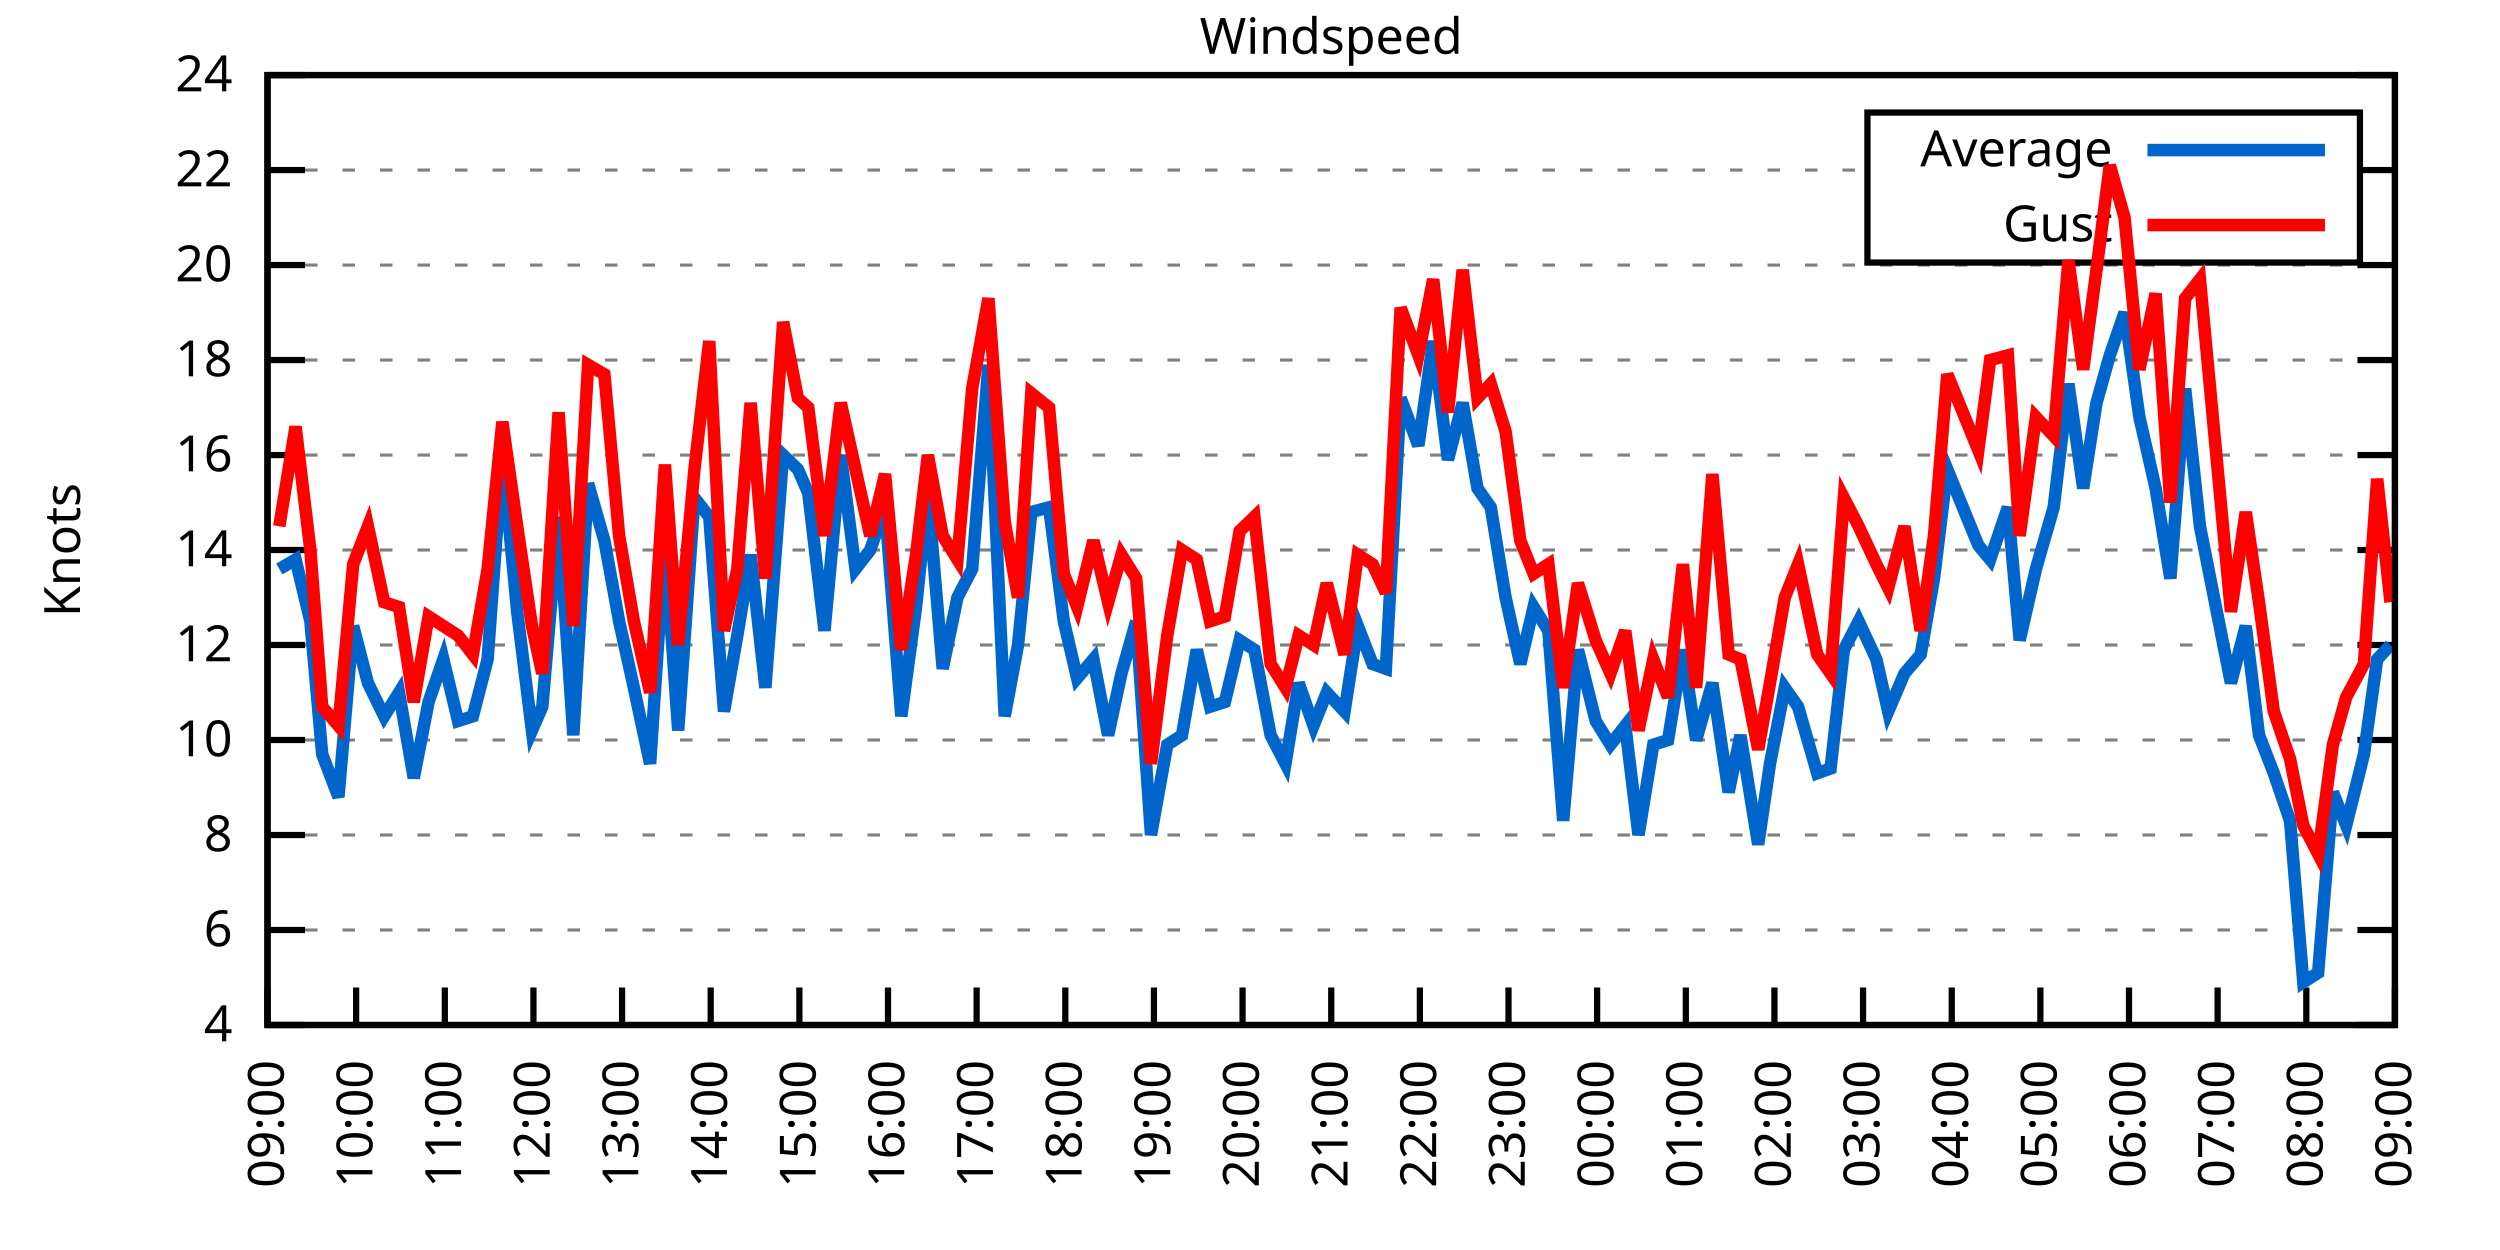
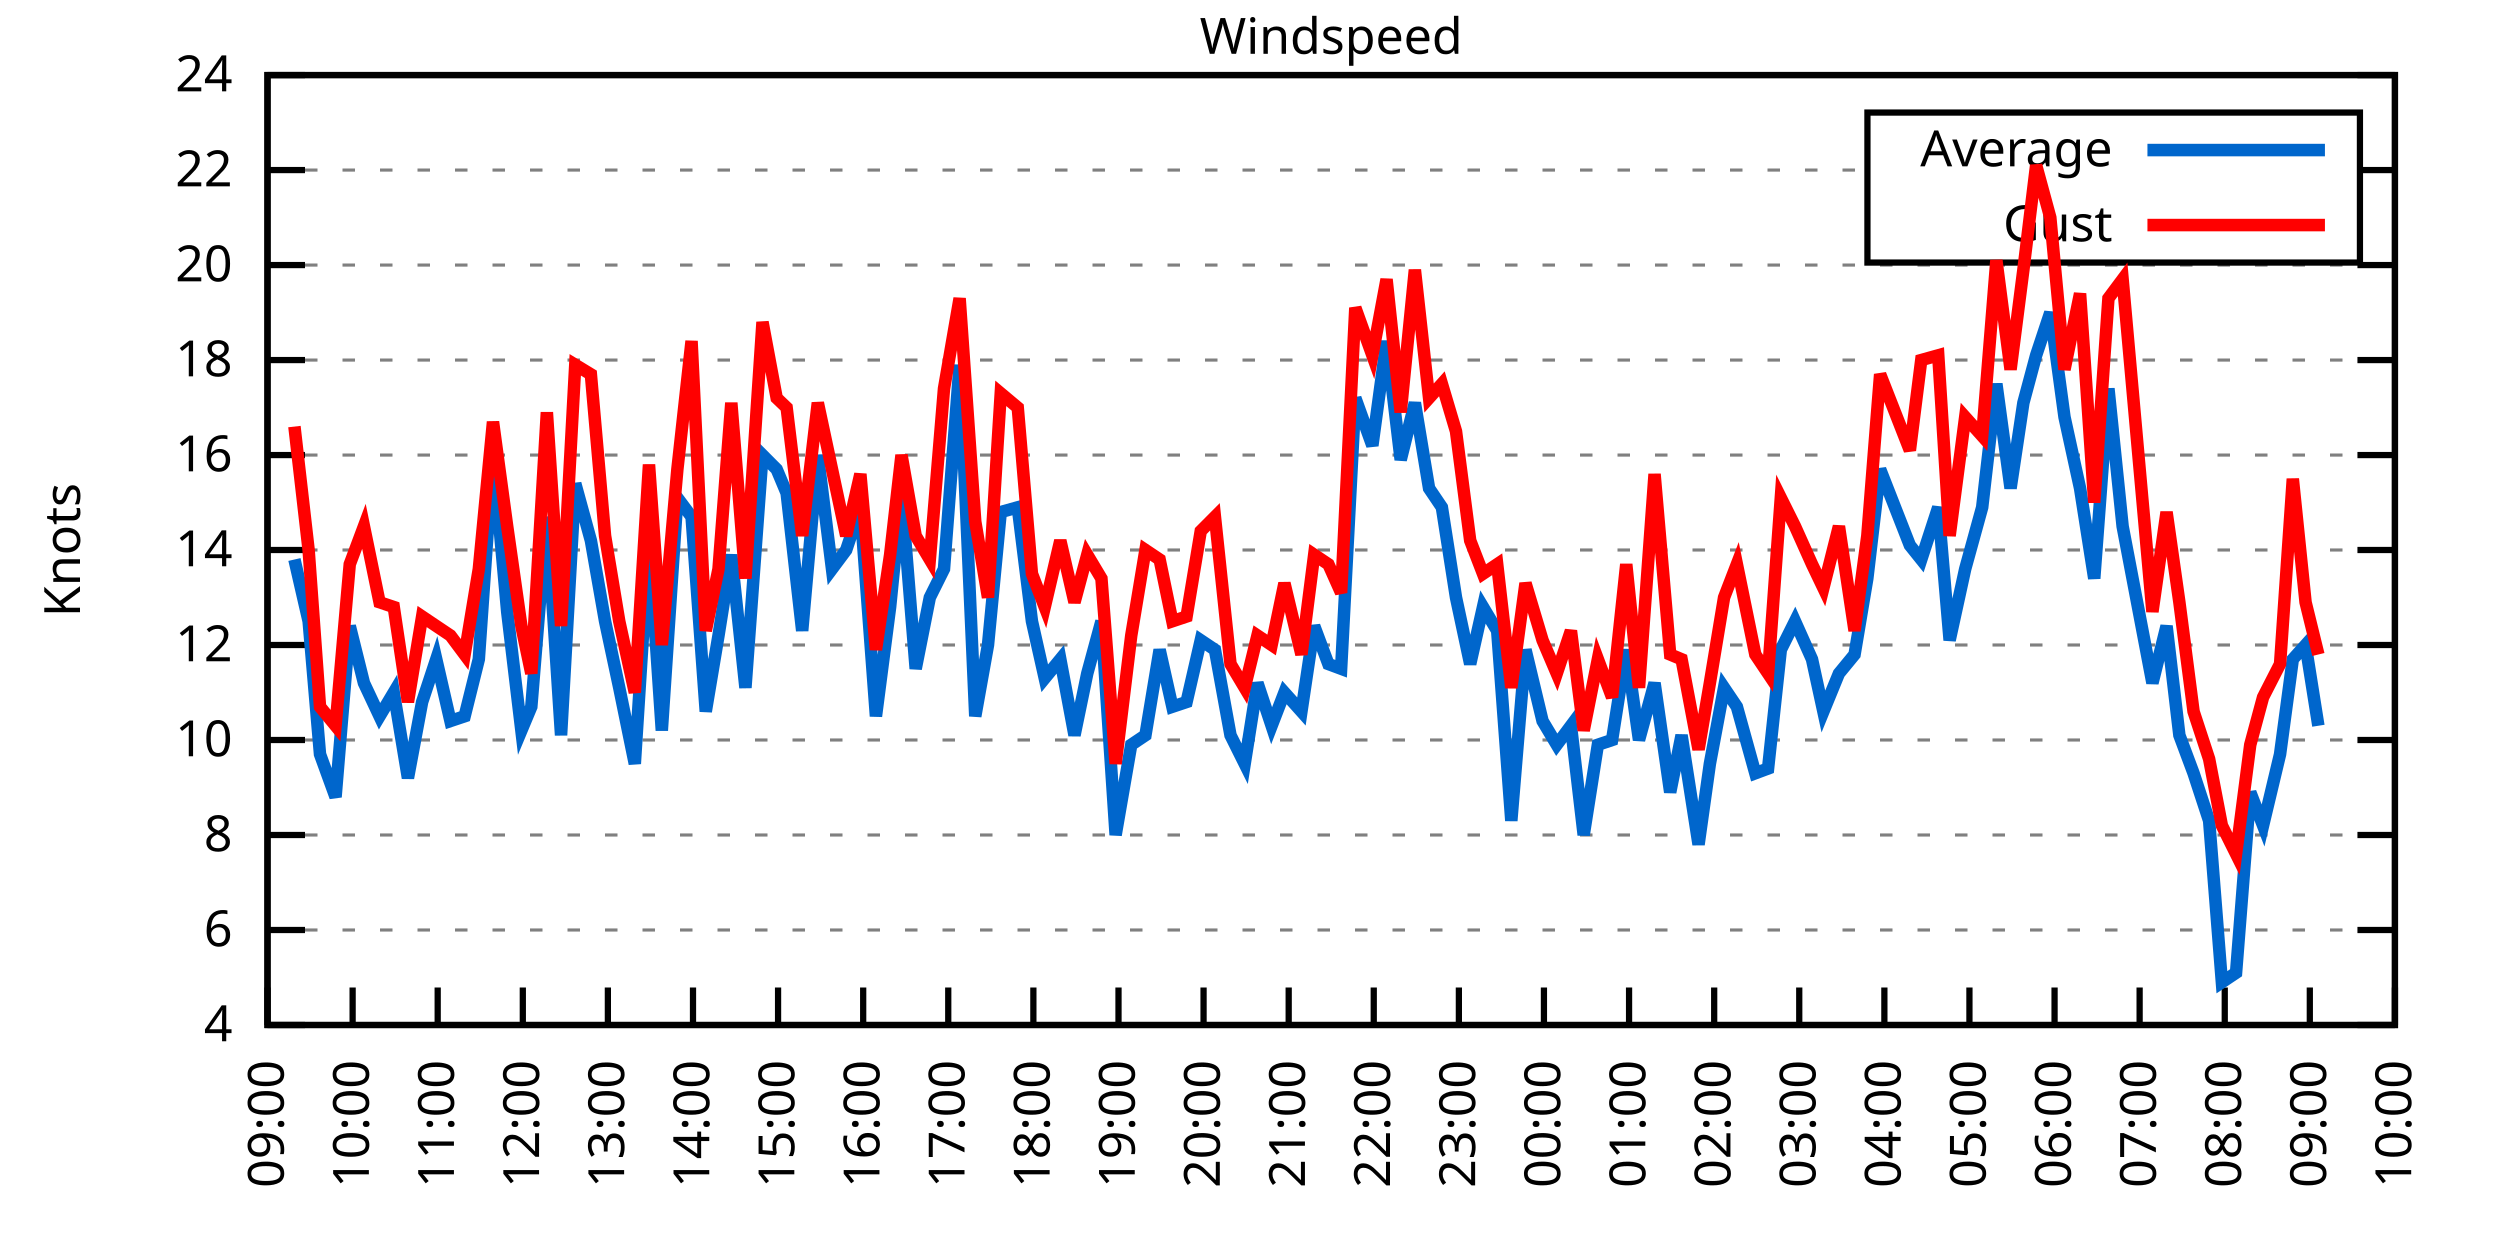
<svg xmlns="http://www.w3.org/2000/svg" xmlns:xlink="http://www.w3.org/1999/xlink" width="400" height="200" viewBox="0 0 400 200">
  <g id="gnuplot_canvas">
    <rect x="0" y="0" width="400" height="200" fill="none" />
    <defs>
      <circle id="gpDot" r="0.5" stroke-width="0.5" stroke="currentColor" />
      <path id="gpPt0" stroke-width="0.333" stroke="currentColor" d="M-1,0 h2 M0,-1 v2" />
      <path id="gpPt1" stroke-width="0.333" stroke="currentColor" d="M-1,-1 L1,1 M1,-1 L-1,1" />
      <path id="gpPt2" stroke-width="0.333" stroke="currentColor" d="M-1,0 L1,0 M0,-1 L0,1 M-1,-1 L1,1 M-1,1 L1,-1" />
      <rect id="gpPt3" stroke-width="0.333" stroke="currentColor" x="-1" y="-1" width="2" height="2" />
      <rect id="gpPt4" stroke-width="0.333" stroke="currentColor" fill="currentColor" x="-1" y="-1" width="2" height="2" />
      <circle id="gpPt5" stroke-width="0.333" stroke="currentColor" cx="0" cy="0" r="1" />
      <use xlink:href="#gpPt5" id="gpPt6" fill="currentColor" stroke="none" />
      <path id="gpPt7" stroke-width="0.333" stroke="currentColor" d="M0,-1.33 L-1.33,0.67 L1.33,0.67 z" />
      <use xlink:href="#gpPt7" id="gpPt8" fill="currentColor" stroke="none" />
      <use xlink:href="#gpPt7" id="gpPt9" stroke="currentColor" transform="rotate(180)" />
      <use xlink:href="#gpPt9" id="gpPt10" fill="currentColor" stroke="none" />
      <use xlink:href="#gpPt3" id="gpPt11" stroke="currentColor" transform="rotate(45)" />
      <use xlink:href="#gpPt11" id="gpPt12" fill="currentColor" stroke="none" />
      <path id="gpPt13" stroke-width="0.333" stroke="currentColor" d="M0,1.330 L1.265,0.411 L0.782,-1.067 L-0.782,-1.076 L-1.265,0.411 z" />
      <use xlink:href="#gpPt13" id="gpPt14" fill="currentColor" stroke="none" />
      <filter id="textbox" filterUnits="objectBoundingBox" x="0" y="0" height="1" width="1">
        <feFlood flood-color="white" flood-opacity="1" result="bgnd" />
        <feComposite in="SourceGraphic" in2="bgnd" operator="atop" />
      </filter>
      <filter id="greybox" filterUnits="objectBoundingBox" x="0" y="0" height="1" width="1">
        <feFlood flood-color="lightgrey" flood-opacity="1" result="grey" />
        <feComposite in="SourceGraphic" in2="grey" operator="atop" />
      </filter>
    </defs>
    <g fill="none" color="white" stroke="currentColor" stroke-width="1.00" stroke-linecap="butt" stroke-linejoin="miter">
</g>
    <g fill="none" color="black" stroke="currentColor" stroke-width="1.00" stroke-linecap="butt" stroke-linejoin="miter">
      <g stroke="none" shape-rendering="crispEdges">
        <polygon fill="rgb(255, 255, 255)" points="42.80,164.00 383.18,164.00 383.18,12.02 42.80,12.02 " />
      </g>
    </g>
    <g fill="none" color="black" stroke="currentColor" stroke-width="1.00" stroke-linecap="butt" stroke-linejoin="miter">
</g>
    <g fill="none" color="black" stroke="black" stroke-width="0.50" stroke-linecap="butt" stroke-linejoin="miter">
</g>
    <g fill="none" color="gray" stroke="currentColor" stroke-width="0.50" stroke-linecap="butt" stroke-linejoin="miter">
      <path stroke="gray" stroke-dasharray="2,4" class="gridline" d="M42.80,164.00 L383.19,164.00  " />
    </g>
    <g fill="none" color="gray" stroke="gray" stroke-width="1.00" stroke-linecap="butt" stroke-linejoin="miter">
</g>
    <g fill="none" color="black" stroke="currentColor" stroke-width="1.00" stroke-linecap="butt" stroke-linejoin="miter">
      <path stroke="black" d="M42.80,164.00 L48.80,164.00 M383.19,164.00 L377.19,164.00  " />
      <g transform="translate(37.20,166.60)" stroke="none" fill="black" font-family="Sans" font-size="8.00" text-anchor="end">
        <text>
          <tspan font-family="Sans"> 4</tspan>
        </text>
      </g>
    </g>
    <g fill="none" color="black" stroke="currentColor" stroke-width="1.00" stroke-linecap="butt" stroke-linejoin="miter">
</g>
    <g fill="none" color="black" stroke="black" stroke-width="0.50" stroke-linecap="butt" stroke-linejoin="miter">
</g>
    <g fill="none" color="gray" stroke="currentColor" stroke-width="0.50" stroke-linecap="butt" stroke-linejoin="miter">
      <path stroke="gray" stroke-dasharray="2,4" class="gridline" d="M42.80,148.80 L383.19,148.80  " />
    </g>
    <g fill="none" color="gray" stroke="gray" stroke-width="1.00" stroke-linecap="butt" stroke-linejoin="miter">
</g>
    <g fill="none" color="black" stroke="currentColor" stroke-width="1.00" stroke-linecap="butt" stroke-linejoin="miter">
      <path stroke="black" d="M42.80,148.80 L48.80,148.80 M383.19,148.80 L377.19,148.80  " />
      <g transform="translate(37.20,151.40)" stroke="none" fill="black" font-family="Sans" font-size="8.00" text-anchor="end">
        <text>
          <tspan font-family="Sans"> 6</tspan>
        </text>
      </g>
    </g>
    <g fill="none" color="black" stroke="currentColor" stroke-width="1.00" stroke-linecap="butt" stroke-linejoin="miter">
</g>
    <g fill="none" color="black" stroke="black" stroke-width="0.50" stroke-linecap="butt" stroke-linejoin="miter">
</g>
    <g fill="none" color="gray" stroke="currentColor" stroke-width="0.50" stroke-linecap="butt" stroke-linejoin="miter">
      <path stroke="gray" stroke-dasharray="2,4" class="gridline" d="M42.80,133.60 L383.19,133.60  " />
    </g>
    <g fill="none" color="gray" stroke="gray" stroke-width="1.00" stroke-linecap="butt" stroke-linejoin="miter">
</g>
    <g fill="none" color="black" stroke="currentColor" stroke-width="1.00" stroke-linecap="butt" stroke-linejoin="miter">
      <path stroke="black" d="M42.80,133.60 L48.80,133.60 M383.19,133.60 L377.19,133.60  " />
      <g transform="translate(37.20,136.20)" stroke="none" fill="black" font-family="Sans" font-size="8.00" text-anchor="end">
        <text>
          <tspan font-family="Sans"> 8</tspan>
        </text>
      </g>
    </g>
    <g fill="none" color="black" stroke="currentColor" stroke-width="1.00" stroke-linecap="butt" stroke-linejoin="miter">
</g>
    <g fill="none" color="black" stroke="black" stroke-width="0.50" stroke-linecap="butt" stroke-linejoin="miter">
</g>
    <g fill="none" color="gray" stroke="currentColor" stroke-width="0.50" stroke-linecap="butt" stroke-linejoin="miter">
      <path stroke="gray" stroke-dasharray="2,4" class="gridline" d="M42.80,118.40 L383.19,118.40  " />
    </g>
    <g fill="none" color="gray" stroke="gray" stroke-width="1.00" stroke-linecap="butt" stroke-linejoin="miter">
</g>
    <g fill="none" color="black" stroke="currentColor" stroke-width="1.00" stroke-linecap="butt" stroke-linejoin="miter">
      <path stroke="black" d="M42.80,118.40 L48.80,118.40 M383.19,118.40 L377.19,118.40  " />
      <g transform="translate(37.20,121.00)" stroke="none" fill="black" font-family="Sans" font-size="8.00" text-anchor="end">
        <text>
          <tspan font-family="Sans"> 10</tspan>
        </text>
      </g>
    </g>
    <g fill="none" color="black" stroke="currentColor" stroke-width="1.00" stroke-linecap="butt" stroke-linejoin="miter">
</g>
    <g fill="none" color="black" stroke="black" stroke-width="0.50" stroke-linecap="butt" stroke-linejoin="miter">
</g>
    <g fill="none" color="gray" stroke="currentColor" stroke-width="0.50" stroke-linecap="butt" stroke-linejoin="miter">
      <path stroke="gray" stroke-dasharray="2,4" class="gridline" d="M42.80,103.20 L383.19,103.20  " />
    </g>
    <g fill="none" color="gray" stroke="gray" stroke-width="1.00" stroke-linecap="butt" stroke-linejoin="miter">
</g>
    <g fill="none" color="black" stroke="currentColor" stroke-width="1.00" stroke-linecap="butt" stroke-linejoin="miter">
      <path stroke="black" d="M42.80,103.20 L48.80,103.20 M383.19,103.20 L377.19,103.20  " />
      <g transform="translate(37.20,105.80)" stroke="none" fill="black" font-family="Sans" font-size="8.00" text-anchor="end">
        <text>
          <tspan font-family="Sans"> 12</tspan>
        </text>
      </g>
    </g>
    <g fill="none" color="black" stroke="currentColor" stroke-width="1.00" stroke-linecap="butt" stroke-linejoin="miter">
</g>
    <g fill="none" color="black" stroke="black" stroke-width="0.50" stroke-linecap="butt" stroke-linejoin="miter">
</g>
    <g fill="none" color="gray" stroke="currentColor" stroke-width="0.50" stroke-linecap="butt" stroke-linejoin="miter">
      <path stroke="gray" stroke-dasharray="2,4" class="gridline" d="M42.80,88.00 L383.19,88.00  " />
    </g>
    <g fill="none" color="gray" stroke="gray" stroke-width="1.00" stroke-linecap="butt" stroke-linejoin="miter">
</g>
    <g fill="none" color="black" stroke="currentColor" stroke-width="1.00" stroke-linecap="butt" stroke-linejoin="miter">
      <path stroke="black" d="M42.80,88.00 L48.80,88.00 M383.19,88.00 L377.19,88.00  " />
      <g transform="translate(37.20,90.60)" stroke="none" fill="black" font-family="Sans" font-size="8.00" text-anchor="end">
        <text>
          <tspan font-family="Sans"> 14</tspan>
        </text>
      </g>
    </g>
    <g fill="none" color="black" stroke="currentColor" stroke-width="1.00" stroke-linecap="butt" stroke-linejoin="miter">
</g>
    <g fill="none" color="black" stroke="black" stroke-width="0.50" stroke-linecap="butt" stroke-linejoin="miter">
</g>
    <g fill="none" color="gray" stroke="currentColor" stroke-width="0.50" stroke-linecap="butt" stroke-linejoin="miter">
      <path stroke="gray" stroke-dasharray="2,4" class="gridline" d="M42.80,72.81 L383.19,72.81  " />
    </g>
    <g fill="none" color="gray" stroke="gray" stroke-width="1.00" stroke-linecap="butt" stroke-linejoin="miter">
</g>
    <g fill="none" color="black" stroke="currentColor" stroke-width="1.00" stroke-linecap="butt" stroke-linejoin="miter">
      <path stroke="black" d="M42.80,72.81 L48.80,72.81 M383.19,72.81 L377.19,72.81  " />
      <g transform="translate(37.20,75.41)" stroke="none" fill="black" font-family="Sans" font-size="8.00" text-anchor="end">
        <text>
          <tspan font-family="Sans"> 16</tspan>
        </text>
      </g>
    </g>
    <g fill="none" color="black" stroke="currentColor" stroke-width="1.00" stroke-linecap="butt" stroke-linejoin="miter">
</g>
    <g fill="none" color="black" stroke="black" stroke-width="0.50" stroke-linecap="butt" stroke-linejoin="miter">
</g>
    <g fill="none" color="gray" stroke="currentColor" stroke-width="0.50" stroke-linecap="butt" stroke-linejoin="miter">
      <path stroke="gray" stroke-dasharray="2,4" class="gridline" d="M42.80,57.61 L383.19,57.61  " />
    </g>
    <g fill="none" color="gray" stroke="gray" stroke-width="1.00" stroke-linecap="butt" stroke-linejoin="miter">
</g>
    <g fill="none" color="black" stroke="currentColor" stroke-width="1.00" stroke-linecap="butt" stroke-linejoin="miter">
      <path stroke="black" d="M42.80,57.61 L48.80,57.61 M383.19,57.61 L377.19,57.61  " />
      <g transform="translate(37.20,60.21)" stroke="none" fill="black" font-family="Sans" font-size="8.00" text-anchor="end">
        <text>
          <tspan font-family="Sans"> 18</tspan>
        </text>
      </g>
    </g>
    <g fill="none" color="black" stroke="currentColor" stroke-width="1.00" stroke-linecap="butt" stroke-linejoin="miter">
</g>
    <g fill="none" color="black" stroke="black" stroke-width="0.50" stroke-linecap="butt" stroke-linejoin="miter">
</g>
    <g fill="none" color="gray" stroke="currentColor" stroke-width="0.50" stroke-linecap="butt" stroke-linejoin="miter">
      <path stroke="gray" stroke-dasharray="2,4" class="gridline" d="M42.80,42.41 L383.19,42.41  " />
    </g>
    <g fill="none" color="gray" stroke="gray" stroke-width="1.00" stroke-linecap="butt" stroke-linejoin="miter">
</g>
    <g fill="none" color="black" stroke="currentColor" stroke-width="1.00" stroke-linecap="butt" stroke-linejoin="miter">
      <path stroke="black" d="M42.80,42.41 L48.80,42.41 M383.19,42.41 L377.19,42.41  " />
      <g transform="translate(37.20,45.01)" stroke="none" fill="black" font-family="Sans" font-size="8.00" text-anchor="end">
        <text>
          <tspan font-family="Sans"> 20</tspan>
        </text>
      </g>
    </g>
    <g fill="none" color="black" stroke="currentColor" stroke-width="1.00" stroke-linecap="butt" stroke-linejoin="miter">
</g>
    <g fill="none" color="black" stroke="black" stroke-width="0.50" stroke-linecap="butt" stroke-linejoin="miter">
</g>
    <g fill="none" color="gray" stroke="currentColor" stroke-width="0.50" stroke-linecap="butt" stroke-linejoin="miter">
      <path stroke="gray" stroke-dasharray="2,4" class="gridline" d="M42.80,27.21 L298.79,27.21 M377.59,27.21 L383.19,27.21  " />
    </g>
    <g fill="none" color="gray" stroke="gray" stroke-width="1.00" stroke-linecap="butt" stroke-linejoin="miter">
</g>
    <g fill="none" color="black" stroke="currentColor" stroke-width="1.00" stroke-linecap="butt" stroke-linejoin="miter">
      <path stroke="black" d="M42.80,27.21 L48.80,27.21 M383.19,27.21 L377.19,27.21  " />
      <g transform="translate(37.20,29.81)" stroke="none" fill="black" font-family="Sans" font-size="8.00" text-anchor="end">
        <text>
          <tspan font-family="Sans"> 22</tspan>
        </text>
      </g>
    </g>
    <g fill="none" color="black" stroke="currentColor" stroke-width="1.00" stroke-linecap="butt" stroke-linejoin="miter">
</g>
    <g fill="none" color="black" stroke="black" stroke-width="0.50" stroke-linecap="butt" stroke-linejoin="miter">
</g>
    <g fill="none" color="gray" stroke="currentColor" stroke-width="0.50" stroke-linecap="butt" stroke-linejoin="miter">
      <path stroke="gray" stroke-dasharray="2,4" class="gridline" d="M42.80,12.01 L383.19,12.01  " />
    </g>
    <g fill="none" color="gray" stroke="gray" stroke-width="1.00" stroke-linecap="butt" stroke-linejoin="miter">
</g>
    <g fill="none" color="black" stroke="currentColor" stroke-width="1.00" stroke-linecap="butt" stroke-linejoin="miter">
      <path stroke="black" d="M42.80,12.01 L48.80,12.01 M383.19,12.01 L377.19,12.01  " />
      <g transform="translate(37.20,14.61)" stroke="none" fill="black" font-family="Sans" font-size="8.00" text-anchor="end">
        <text>
          <tspan font-family="Sans"> 24</tspan>
        </text>
      </g>
    </g>
    <g fill="none" color="black" stroke="currentColor" stroke-width="1.00" stroke-linecap="butt" stroke-linejoin="miter">
      <path stroke="black" d="M42.80,164.00 L42.80,158.00  " />
      <g transform="translate(45.40,169.60) rotate(270.00)" stroke="none" fill="black" font-family="Sans" font-size="8.00" text-anchor="end">
        <text>
          <tspan font-family="Sans">09:00</tspan>
        </text>
      </g>
    </g>
    <g fill="none" color="black" stroke="currentColor" stroke-width="1.00" stroke-linecap="butt" stroke-linejoin="miter">
-       <path stroke="black" d="M56.98,164.00 L56.98,158.00  " />
-       <g transform="translate(59.58,169.60) rotate(270.00)" stroke="none" fill="black" font-family="Sans" font-size="8.00" text-anchor="end">
+       <path stroke="black" d="M56.42,164.00 L56.42,158.00  " />
+       <g transform="translate(59.02,169.60) rotate(270.00)" stroke="none" fill="black" font-family="Sans" font-size="8.00" text-anchor="end">
        <text>
          <tspan font-family="Sans">10:00</tspan>
        </text>
      </g>
    </g>
    <g fill="none" color="black" stroke="currentColor" stroke-width="1.00" stroke-linecap="butt" stroke-linejoin="miter">
-       <path stroke="black" d="M71.17,164.00 L71.17,158.00  " />
-       <g transform="translate(73.77,169.60) rotate(270.00)" stroke="none" fill="black" font-family="Sans" font-size="8.00" text-anchor="end">
+       <path stroke="black" d="M70.03,164.00 L70.03,158.00  " />
+       <g transform="translate(72.63,169.60) rotate(270.00)" stroke="none" fill="black" font-family="Sans" font-size="8.00" text-anchor="end">
        <text>
          <tspan font-family="Sans">11:00</tspan>
        </text>
      </g>
    </g>
    <g fill="none" color="black" stroke="currentColor" stroke-width="1.00" stroke-linecap="butt" stroke-linejoin="miter">
-       <path stroke="black" d="M85.35,164.00 L85.35,158.00  " />
-       <g transform="translate(87.95,169.60) rotate(270.00)" stroke="none" fill="black" font-family="Sans" font-size="8.00" text-anchor="end">
+       <path stroke="black" d="M83.65,164.00 L83.65,158.00  " />
+       <g transform="translate(86.25,169.60) rotate(270.00)" stroke="none" fill="black" font-family="Sans" font-size="8.00" text-anchor="end">
        <text>
          <tspan font-family="Sans">12:00</tspan>
        </text>
      </g>
    </g>
    <g fill="none" color="black" stroke="currentColor" stroke-width="1.00" stroke-linecap="butt" stroke-linejoin="miter">
-       <path stroke="black" d="M99.53,164.00 L99.53,158.00  " />
-       <g transform="translate(102.13,169.60) rotate(270.00)" stroke="none" fill="black" font-family="Sans" font-size="8.00" text-anchor="end">
+       <path stroke="black" d="M97.26,164.00 L97.26,158.00  " />
+       <g transform="translate(99.86,169.60) rotate(270.00)" stroke="none" fill="black" font-family="Sans" font-size="8.00" text-anchor="end">
        <text>
          <tspan font-family="Sans">13:00</tspan>
        </text>
      </g>
    </g>
    <g fill="none" color="black" stroke="currentColor" stroke-width="1.00" stroke-linecap="butt" stroke-linejoin="miter">
-       <path stroke="black" d="M113.71,164.00 L113.71,158.00  " />
-       <g transform="translate(116.31,169.60) rotate(270.00)" stroke="none" fill="black" font-family="Sans" font-size="8.00" text-anchor="end">
+       <path stroke="black" d="M110.88,164.00 L110.88,158.00  " />
+       <g transform="translate(113.48,169.60) rotate(270.00)" stroke="none" fill="black" font-family="Sans" font-size="8.00" text-anchor="end">
        <text>
          <tspan font-family="Sans">14:00</tspan>
        </text>
      </g>
    </g>
    <g fill="none" color="black" stroke="currentColor" stroke-width="1.00" stroke-linecap="butt" stroke-linejoin="miter">
-       <path stroke="black" d="M127.90,164.00 L127.90,158.00  " />
-       <g transform="translate(130.50,169.60) rotate(270.00)" stroke="none" fill="black" font-family="Sans" font-size="8.00" text-anchor="end">
+       <path stroke="black" d="M124.49,164.00 L124.49,158.00  " />
+       <g transform="translate(127.09,169.60) rotate(270.00)" stroke="none" fill="black" font-family="Sans" font-size="8.00" text-anchor="end">
        <text>
          <tspan font-family="Sans">15:00</tspan>
        </text>
      </g>
    </g>
    <g fill="none" color="black" stroke="currentColor" stroke-width="1.00" stroke-linecap="butt" stroke-linejoin="miter">
-       <path stroke="black" d="M142.08,164.00 L142.08,158.00  " />
-       <g transform="translate(144.68,169.60) rotate(270.00)" stroke="none" fill="black" font-family="Sans" font-size="8.00" text-anchor="end">
+       <path stroke="black" d="M138.11,164.00 L138.11,158.00  " />
+       <g transform="translate(140.71,169.60) rotate(270.00)" stroke="none" fill="black" font-family="Sans" font-size="8.00" text-anchor="end">
        <text>
          <tspan font-family="Sans">16:00</tspan>
        </text>
      </g>
    </g>
    <g fill="none" color="black" stroke="currentColor" stroke-width="1.00" stroke-linecap="butt" stroke-linejoin="miter">
-       <path stroke="black" d="M156.26,164.00 L156.26,158.00  " />
-       <g transform="translate(158.86,169.60) rotate(270.00)" stroke="none" fill="black" font-family="Sans" font-size="8.00" text-anchor="end">
+       <path stroke="black" d="M151.72,164.00 L151.72,158.00  " />
+       <g transform="translate(154.32,169.60) rotate(270.00)" stroke="none" fill="black" font-family="Sans" font-size="8.00" text-anchor="end">
        <text>
          <tspan font-family="Sans">17:00</tspan>
        </text>
      </g>
    </g>
    <g fill="none" color="black" stroke="currentColor" stroke-width="1.00" stroke-linecap="butt" stroke-linejoin="miter">
-       <path stroke="black" d="M170.45,164.00 L170.45,158.00  " />
-       <g transform="translate(173.05,169.60) rotate(270.00)" stroke="none" fill="black" font-family="Sans" font-size="8.00" text-anchor="end">
+       <path stroke="black" d="M165.34,164.00 L165.34,158.00  " />
+       <g transform="translate(167.94,169.60) rotate(270.00)" stroke="none" fill="black" font-family="Sans" font-size="8.00" text-anchor="end">
        <text>
          <tspan font-family="Sans">18:00</tspan>
        </text>
      </g>
    </g>
    <g fill="none" color="black" stroke="currentColor" stroke-width="1.00" stroke-linecap="butt" stroke-linejoin="miter">
-       <path stroke="black" d="M184.63,164.00 L184.63,158.00  " />
-       <g transform="translate(187.23,169.60) rotate(270.00)" stroke="none" fill="black" font-family="Sans" font-size="8.00" text-anchor="end">
+       <path stroke="black" d="M178.96,164.00 L178.96,158.00  " />
+       <g transform="translate(181.56,169.60) rotate(270.00)" stroke="none" fill="black" font-family="Sans" font-size="8.00" text-anchor="end">
        <text>
          <tspan font-family="Sans">19:00</tspan>
        </text>
      </g>
    </g>
    <g fill="none" color="black" stroke="currentColor" stroke-width="1.00" stroke-linecap="butt" stroke-linejoin="miter">
-       <path stroke="black" d="M198.81,164.00 L198.81,158.00  " />
-       <g transform="translate(201.41,169.60) rotate(270.00)" stroke="none" fill="black" font-family="Sans" font-size="8.00" text-anchor="end">
+       <path stroke="black" d="M192.57,164.00 L192.57,158.00  " />
+       <g transform="translate(195.17,169.60) rotate(270.00)" stroke="none" fill="black" font-family="Sans" font-size="8.00" text-anchor="end">
        <text>
          <tspan font-family="Sans">20:00</tspan>
        </text>
      </g>
    </g>
    <g fill="none" color="black" stroke="currentColor" stroke-width="1.00" stroke-linecap="butt" stroke-linejoin="miter">
-       <path stroke="black" d="M213.00,164.00 L213.00,158.00  " />
-       <g transform="translate(215.60,169.60) rotate(270.00)" stroke="none" fill="black" font-family="Sans" font-size="8.00" text-anchor="end">
+       <path stroke="black" d="M206.19,164.00 L206.19,158.00  " />
+       <g transform="translate(208.79,169.60) rotate(270.00)" stroke="none" fill="black" font-family="Sans" font-size="8.00" text-anchor="end">
        <text>
          <tspan font-family="Sans">21:00</tspan>
        </text>
      </g>
    </g>
    <g fill="none" color="black" stroke="currentColor" stroke-width="1.00" stroke-linecap="butt" stroke-linejoin="miter">
-       <path stroke="black" d="M227.18,164.00 L227.18,158.00  " />
-       <g transform="translate(229.78,169.60) rotate(270.00)" stroke="none" fill="black" font-family="Sans" font-size="8.00" text-anchor="end">
+       <path stroke="black" d="M219.80,164.00 L219.80,158.00  " />
+       <g transform="translate(222.40,169.60) rotate(270.00)" stroke="none" fill="black" font-family="Sans" font-size="8.00" text-anchor="end">
        <text>
          <tspan font-family="Sans">22:00</tspan>
        </text>
      </g>
    </g>
    <g fill="none" color="black" stroke="currentColor" stroke-width="1.00" stroke-linecap="butt" stroke-linejoin="miter">
-       <path stroke="black" d="M241.36,164.00 L241.36,158.00  " />
-       <g transform="translate(243.96,169.60) rotate(270.00)" stroke="none" fill="black" font-family="Sans" font-size="8.00" text-anchor="end">
+       <path stroke="black" d="M233.42,164.00 L233.42,158.00  " />
+       <g transform="translate(236.02,169.60) rotate(270.00)" stroke="none" fill="black" font-family="Sans" font-size="8.00" text-anchor="end">
        <text>
          <tspan font-family="Sans">23:00</tspan>
        </text>
      </g>
    </g>
    <g fill="none" color="black" stroke="currentColor" stroke-width="1.00" stroke-linecap="butt" stroke-linejoin="miter">
-       <path stroke="black" d="M255.54,164.00 L255.54,158.00  " />
-       <g transform="translate(258.14,169.60) rotate(270.00)" stroke="none" fill="black" font-family="Sans" font-size="8.00" text-anchor="end">
+       <path stroke="black" d="M247.03,164.00 L247.03,158.00  " />
+       <g transform="translate(249.63,169.60) rotate(270.00)" stroke="none" fill="black" font-family="Sans" font-size="8.00" text-anchor="end">
        <text>
          <tspan font-family="Sans">00:00</tspan>
        </text>
      </g>
    </g>
    <g fill="none" color="black" stroke="currentColor" stroke-width="1.00" stroke-linecap="butt" stroke-linejoin="miter">
-       <path stroke="black" d="M269.73,164.00 L269.73,158.00  " />
-       <g transform="translate(272.33,169.60) rotate(270.00)" stroke="none" fill="black" font-family="Sans" font-size="8.00" text-anchor="end">
+       <path stroke="black" d="M260.65,164.00 L260.65,158.00  " />
+       <g transform="translate(263.25,169.60) rotate(270.00)" stroke="none" fill="black" font-family="Sans" font-size="8.00" text-anchor="end">
        <text>
          <tspan font-family="Sans">01:00</tspan>
        </text>
      </g>
    </g>
    <g fill="none" color="black" stroke="currentColor" stroke-width="1.00" stroke-linecap="butt" stroke-linejoin="miter">
-       <path stroke="black" d="M283.91,164.00 L283.91,158.00  " />
-       <g transform="translate(286.51,169.60) rotate(270.00)" stroke="none" fill="black" font-family="Sans" font-size="8.00" text-anchor="end">
+       <path stroke="black" d="M274.27,164.00 L274.27,158.00  " />
+       <g transform="translate(276.87,169.60) rotate(270.00)" stroke="none" fill="black" font-family="Sans" font-size="8.00" text-anchor="end">
        <text>
          <tspan font-family="Sans">02:00</tspan>
        </text>
      </g>
    </g>
    <g fill="none" color="black" stroke="currentColor" stroke-width="1.00" stroke-linecap="butt" stroke-linejoin="miter">
-       <path stroke="black" d="M298.09,164.00 L298.09,158.00  " />
-       <g transform="translate(300.69,169.60) rotate(270.00)" stroke="none" fill="black" font-family="Sans" font-size="8.00" text-anchor="end">
+       <path stroke="black" d="M287.88,164.00 L287.88,158.00  " />
+       <g transform="translate(290.48,169.60) rotate(270.00)" stroke="none" fill="black" font-family="Sans" font-size="8.00" text-anchor="end">
        <text>
          <tspan font-family="Sans">03:00</tspan>
        </text>
      </g>
    </g>
    <g fill="none" color="black" stroke="currentColor" stroke-width="1.00" stroke-linecap="butt" stroke-linejoin="miter">
-       <path stroke="black" d="M312.28,164.00 L312.28,158.00  " />
-       <g transform="translate(314.88,169.60) rotate(270.00)" stroke="none" fill="black" font-family="Sans" font-size="8.00" text-anchor="end">
+       <path stroke="black" d="M301.50,164.00 L301.50,158.00  " />
+       <g transform="translate(304.10,169.60) rotate(270.00)" stroke="none" fill="black" font-family="Sans" font-size="8.00" text-anchor="end">
        <text>
          <tspan font-family="Sans">04:00</tspan>
        </text>
      </g>
    </g>
    <g fill="none" color="black" stroke="currentColor" stroke-width="1.00" stroke-linecap="butt" stroke-linejoin="miter">
-       <path stroke="black" d="M326.46,164.00 L326.46,158.00  " />
-       <g transform="translate(329.06,169.60) rotate(270.00)" stroke="none" fill="black" font-family="Sans" font-size="8.00" text-anchor="end">
+       <path stroke="black" d="M315.11,164.00 L315.11,158.00  " />
+       <g transform="translate(317.71,169.60) rotate(270.00)" stroke="none" fill="black" font-family="Sans" font-size="8.00" text-anchor="end">
        <text>
          <tspan font-family="Sans">05:00</tspan>
        </text>
      </g>
    </g>
    <g fill="none" color="black" stroke="currentColor" stroke-width="1.00" stroke-linecap="butt" stroke-linejoin="miter">
-       <path stroke="black" d="M340.64,164.00 L340.64,158.00  " />
-       <g transform="translate(343.24,169.60) rotate(270.00)" stroke="none" fill="black" font-family="Sans" font-size="8.00" text-anchor="end">
+       <path stroke="black" d="M328.73,164.00 L328.73,158.00  " />
+       <g transform="translate(331.33,169.60) rotate(270.00)" stroke="none" fill="black" font-family="Sans" font-size="8.00" text-anchor="end">
        <text>
          <tspan font-family="Sans">06:00</tspan>
        </text>
      </g>
    </g>
    <g fill="none" color="black" stroke="currentColor" stroke-width="1.00" stroke-linecap="butt" stroke-linejoin="miter">
-       <path stroke="black" d="M354.82,164.00 L354.82,158.00  " />
-       <g transform="translate(357.42,169.60) rotate(270.00)" stroke="none" fill="black" font-family="Sans" font-size="8.00" text-anchor="end">
+       <path stroke="black" d="M342.34,164.00 L342.34,158.00  " />
+       <g transform="translate(344.94,169.60) rotate(270.00)" stroke="none" fill="black" font-family="Sans" font-size="8.00" text-anchor="end">
        <text>
          <tspan font-family="Sans">07:00</tspan>
        </text>
      </g>
    </g>
    <g fill="none" color="black" stroke="currentColor" stroke-width="1.00" stroke-linecap="butt" stroke-linejoin="miter">
-       <path stroke="black" d="M369.01,164.00 L369.01,158.00  " />
-       <g transform="translate(371.61,169.60) rotate(270.00)" stroke="none" fill="black" font-family="Sans" font-size="8.00" text-anchor="end">
+       <path stroke="black" d="M355.96,164.00 L355.96,158.00  " />
+       <g transform="translate(358.56,169.60) rotate(270.00)" stroke="none" fill="black" font-family="Sans" font-size="8.00" text-anchor="end">
        <text>
          <tspan font-family="Sans">08:00</tspan>
+         </text>
+       </g>
+     </g>
+     <g fill="none" color="black" stroke="currentColor" stroke-width="1.00" stroke-linecap="butt" stroke-linejoin="miter">
+       <path stroke="black" d="M369.57,164.00 L369.57,158.00  " />
+       <g transform="translate(372.17,169.60) rotate(270.00)" stroke="none" fill="black" font-family="Sans" font-size="8.00" text-anchor="end">
+         <text>
+           <tspan font-family="Sans">09:00</tspan>
        </text>
      </g>
    </g>
    <g fill="none" color="black" stroke="currentColor" stroke-width="1.00" stroke-linecap="butt" stroke-linejoin="miter">
      <path stroke="black" d="M383.19,164.00 L383.19,158.00  " />
      <g transform="translate(385.79,169.60) rotate(270.00)" stroke="none" fill="black" font-family="Sans" font-size="8.00" text-anchor="end">
        <text>
-           <tspan font-family="Sans">09:00</tspan>
+           <tspan font-family="Sans">10:00</tspan>
        </text>
      </g>
    </g>
    <g fill="none" color="black" stroke="currentColor" stroke-width="1.00" stroke-linecap="butt" stroke-linejoin="miter">
</g>
    <g fill="none" color="black" stroke="currentColor" stroke-width="1.00" stroke-linecap="butt" stroke-linejoin="miter">
      <path stroke="black" d="M42.80,12.01 L42.80,164.00 L383.19,164.00 L383.19,12.01 L42.80,12.01 Z  " />
    </g>
    <g fill="none" color="black" stroke="currentColor" stroke-width="1.00" stroke-linecap="butt" stroke-linejoin="miter">
</g>
    <g fill="none" color="black" stroke="currentColor" stroke-width="1.00" stroke-linecap="butt" stroke-linejoin="miter">
      <path stroke="black" d="M298.79,42.01 L298.79,18.01 L377.59,18.01 L377.59,42.01 L298.79,42.01 Z  " />
    </g>
    <g id="Windspeed_plot_1">
      <g fill="none" color="white" stroke="black" stroke-width="2.00" stroke-linecap="butt" stroke-linejoin="miter">
</g>
      <g fill="none" color="black" stroke="currentColor" stroke-width="2.00" stroke-linecap="butt" stroke-linejoin="miter">
        <g transform="translate(337.99,26.61)" stroke="none" fill="black" font-family="Sans" font-size="8.00" text-anchor="end">
          <text>
            <tspan font-family="Sans">Average</tspan>
          </text>
        </g>
      </g>
      <g fill="none" color="black" stroke="currentColor" stroke-width="2.00" stroke-linecap="butt" stroke-linejoin="miter">
-         <path stroke="rgb(  0, 102, 204)" d="M343.59,24.01 L371.99,24.01 M44.69,91.04 L47.29,89.52 L49.66,99.40 L51.55,120.68 L54.15,127.52 L56.51,100.16   L58.87,109.28 L61.47,114.60 L63.84,110.80 L66.20,124.48 L68.57,112.32 L70.93,105.48 L73.29,115.36 L75.66,114.60   L78.02,105.48 L80.38,72.81 L82.75,97.88 L85.11,116.88 L86.77,113.08 L89.37,82.69 L91.73,117.64 L94.09,77.37   L96.70,86.49 L99.06,99.40 L101.42,110.04 L104.02,122.20 L106.39,86.49 L108.51,116.88 L111.11,79.65 L113.48,82.69   L115.84,113.84 L117.97,101.68 L120.10,88.76 L122.46,110.04 L125.30,72.81 L127.66,75.09 L129.32,78.89 L131.92,100.92   L134.52,72.81 L136.88,91.04 L139.24,88.00 L141.61,81.17 L144.21,114.60 L146.57,97.12 L148.46,78.89 L150.83,107.00   L153.19,95.60 L155.55,91.04 L158.15,58.37 L160.75,114.60 L162.88,103.20 L165.01,81.93 L167.85,81.17 L170.21,99.40   L172.34,108.52 L174.94,105.48 L177.30,117.64 L179.43,107.76 L181.79,99.40 L184.16,133.60 L186.76,119.16 L189.12,117.64   L191.48,103.96 L193.61,113.08 L195.98,112.32 L198.34,102.44 L200.70,103.96 L203.30,117.64 L205.67,122.20 L207.79,109.28   L210.16,116.12 L212.29,110.80 L215.12,113.84 L217.25,100.16 L219.61,106.24 L221.74,107.00 L224.10,63.69 L226.94,71.29   L229.31,54.57 L231.67,73.57 L234.03,64.45 L236.40,78.13 L238.52,81.17 L240.89,95.60 L243.25,106.24 L245.38,97.12   L247.74,100.92 L250.11,131.32 L252.47,103.96 L255.31,115.36 L257.67,119.16 L260.04,116.12 L262.16,133.60 L264.53,119.16   L266.89,118.40 L269.25,103.96 L271.38,118.40 L273.98,109.28 L276.58,126.76 L278.47,117.64 L281.31,135.12 L283.20,122.20   L285.56,110.04 L287.69,113.08 L290.76,123.72 L292.89,122.96 L295.02,103.96 L297.38,99.40 L300.22,105.48 L302.11,113.84   L304.71,107.76 L307.31,104.72 L309.44,92.56 L311.57,75.09 L316.53,87.25 L318.42,89.52 L321.26,81.17 L323.15,102.44   L325.75,91.04 L328.59,81.17 L330.95,61.41 L333.31,78.13 L335.44,64.45 L337.57,56.85 L339.93,50.01 L342.30,66.73   L344.90,78.13 L347.26,92.56 L349.62,62.17 L351.99,84.21 L356.95,109.28 L359.32,100.16 L361.44,117.64 L363.81,123.72   L366.41,131.32 L368.53,157.16 L370.90,155.64 L373.26,126.76 L375.39,132.08 L378.23,120.68 L380.35,105.48 L382.48,103.20    " />
+         <path stroke="rgb(  0, 102, 204)" d="M343.59,24.01 L371.99,24.01 M47.11,89.52 L49.38,99.40 L51.20,120.68 L53.69,127.52 L55.96,100.16 L58.23,109.28   L60.73,114.60 L63.00,110.80 L65.27,124.48 L67.54,112.32 L69.80,105.48 L72.07,115.36 L74.34,114.60 L76.61,105.48   L78.88,72.81 L81.15,97.88 L83.42,116.88 L85.01,113.08 L87.50,82.69 L89.77,117.64 L92.04,77.37 L94.54,86.49   L96.81,99.40 L99.08,110.04 L101.57,122.20 L103.84,86.49 L105.89,116.88 L108.38,79.65 L110.65,82.69 L112.92,113.84   L114.96,101.68 L117.01,88.76 L119.27,110.04 L122.00,72.81 L124.27,75.09 L125.86,78.89 L128.35,100.92 L130.85,72.81   L133.12,91.04 L135.39,88.00 L137.66,81.17 L140.15,114.60 L142.42,97.12 L144.24,78.89 L146.51,107.00 L148.77,95.60   L151.04,91.04 L153.54,58.37 L156.04,114.60 L158.08,103.20 L160.12,81.93 L162.84,81.17 L165.11,99.40 L167.16,108.52   L169.65,105.48 L171.92,117.64 L173.96,107.76 L176.23,99.40 L178.50,133.60 L181.00,119.16 L183.27,117.64 L185.54,103.96   L187.58,113.08 L189.85,112.32 L192.12,102.44 L194.39,103.96 L196.88,117.64 L199.15,122.20 L201.19,109.28 L203.46,116.12   L205.51,110.80 L208.23,113.84 L210.27,100.16 L212.54,106.24 L214.58,107.00 L216.85,63.69 L219.58,71.29 L221.85,54.57   L224.11,73.57 L226.38,64.45 L228.65,78.13 L230.70,81.17 L232.96,95.60 L235.23,106.24 L237.28,97.12 L239.55,100.92   L241.81,131.32 L244.08,103.96 L246.81,115.36 L249.08,119.16 L251.35,116.12 L253.39,133.60 L255.66,119.16 L257.93,118.40   L260.20,103.96 L262.24,118.40 L264.73,109.28 L267.23,126.76 L269.05,117.64 L271.77,135.12 L273.58,122.20 L275.85,110.04   L277.90,113.08 L280.85,123.72 L282.89,122.96 L284.93,103.96 L287.20,99.40 L289.92,105.48 L291.74,113.84 L294.23,107.76   L296.73,104.72 L298.77,92.56 L300.82,75.09 L305.58,87.25 L307.40,89.52 L310.12,81.17 L311.94,102.44 L314.43,91.04   L317.15,81.17 L319.42,61.41 L321.69,78.13 L323.74,64.45 L325.78,56.85 L328.05,50.01 L330.32,66.73 L332.81,78.13   L335.08,92.56 L337.35,62.17 L339.62,84.21 L344.39,109.28 L346.65,100.16 L348.70,117.64 L350.97,123.72 L353.46,131.32   L355.50,157.16 L357.77,155.64 L360.04,126.76 L362.09,132.08 L364.81,120.68 L366.85,105.48 L368.89,103.20 L370.94,116.12    " />
      </g>
    </g>
    <g id="Windspeed_plot_2">
      <g fill="none" color="black" stroke="currentColor" stroke-width="2.00" stroke-linecap="butt" stroke-linejoin="miter">
        <g transform="translate(337.99,38.61)" stroke="none" fill="black" font-family="Sans" font-size="8.00" text-anchor="end">
          <text>
            <tspan font-family="Sans">Gust</tspan>
          </text>
        </g>
      </g>
      <g fill="none" color="black" stroke="currentColor" stroke-width="2.00" stroke-linecap="butt" stroke-linejoin="miter">
-         <path stroke="rgb(255,   0,   0)" d="M343.59,36.01 L371.99,36.01 M44.69,84.21 L47.29,68.25 L49.66,88.00 L51.55,113.08 L54.15,116.12 L56.51,90.28   L58.87,84.21 L61.47,96.36 L63.84,97.12 L66.20,112.32 L68.57,98.64 L70.93,100.16 L73.29,101.68 L75.66,104.72   L78.02,91.04 L80.38,67.49 L82.75,84.21 L85.11,100.16 L86.77,107.76 L89.37,65.97 L91.73,100.16 L94.09,58.37   L96.70,59.89 L99.06,85.73 L101.42,99.40 L104.02,110.80 L106.39,74.33 L108.51,103.20 L111.11,75.09 L113.48,54.57   L115.84,100.92 L117.97,91.04 L120.10,64.45 L122.46,92.56 L125.30,51.53 L127.66,63.69 L129.32,65.21 L131.92,85.73   L134.52,64.45 L136.88,75.09 L139.24,85.73 L141.61,75.85 L144.21,103.96 L146.57,88.76 L148.46,72.81 L150.83,85.73   L153.19,89.52 L155.55,62.17 L158.15,47.73 L160.75,83.45 L162.88,95.60 L165.01,62.93 L167.85,65.21 L170.21,91.80   L172.34,97.12 L174.94,86.49 L177.30,96.36 L179.43,88.76 L181.79,92.56 L184.16,122.20 L186.76,101.68 L189.12,88.00   L191.48,89.52 L193.61,99.40 L195.98,98.64 L198.34,84.97 L200.70,82.69 L203.30,106.24 L205.67,110.04 L207.79,101.68   L210.16,103.20 L212.29,93.32 L215.12,104.72 L217.25,88.76 L219.61,90.28 L221.74,94.84 L224.10,49.25 L226.94,56.85   L229.31,44.69 L231.67,65.97 L234.03,43.17 L236.40,63.69 L238.52,61.41 L240.89,69.01 L243.25,86.49 L245.38,91.80   L247.74,90.28 L250.11,110.04 L252.47,93.32 L255.31,102.44 L257.67,107.76 L260.04,100.92 L262.16,116.88 L264.53,105.48   L266.89,111.56 L269.25,90.28 L271.38,110.04 L273.98,75.85 L276.58,104.72 L278.47,105.48 L281.31,119.92 L283.20,109.28   L285.56,95.60 L287.69,90.28 L290.76,104.72 L292.89,107.76 L295.02,79.65 L297.38,84.21 L300.22,90.28 L302.11,94.08   L304.71,84.21 L307.31,100.92 L309.44,85.73 L311.57,59.89 L316.53,72.05 L318.42,57.61 L321.26,56.85 L323.15,85.73   L325.75,66.73 L328.59,69.77 L330.95,41.65 L333.31,59.13 L335.44,43.17 L337.57,26.45 L339.93,34.81 L342.30,59.13   L344.90,46.97 L347.26,80.41 L349.62,47.73 L351.99,44.69 L356.95,97.88 L359.32,81.93 L361.44,96.36 L363.81,113.84   L366.41,121.44 L368.53,132.08 L370.90,136.64 L373.26,119.16 L375.39,111.56 L378.23,106.24 L380.35,76.61 L382.48,96.36    " />
+         <path stroke="rgb(255,   0,   0)" d="M343.59,36.01 L371.99,36.01 M47.11,68.25 L49.38,88.00 L51.20,113.08 L53.69,116.12 L55.96,90.28 L58.23,84.21   L60.73,96.36 L63.00,97.12 L65.27,112.32 L67.54,98.64 L69.80,100.16 L72.07,101.68 L74.34,104.72 L76.61,91.04   L78.88,67.49 L81.15,84.21 L83.42,100.16 L85.01,107.76 L87.50,65.97 L89.77,100.16 L92.04,58.37 L94.54,59.89   L96.81,85.73 L99.08,99.40 L101.57,110.80 L103.84,74.33 L105.89,103.20 L108.38,75.09 L110.65,54.57 L112.92,100.92   L114.96,91.04 L117.01,64.45 L119.27,92.56 L122.00,51.53 L124.27,63.69 L125.86,65.21 L128.35,85.73 L130.85,64.45   L133.12,75.09 L135.39,85.73 L137.66,75.85 L140.15,103.96 L142.42,88.76 L144.24,72.81 L146.51,85.73 L148.77,89.52   L151.04,62.17 L153.54,47.73 L156.04,83.45 L158.08,95.60 L160.12,62.93 L162.84,65.21 L165.11,91.80 L167.16,97.12   L169.65,86.49 L171.92,96.36 L173.96,88.76 L176.23,92.56 L178.50,122.20 L181.00,101.68 L183.27,88.00 L185.54,89.52   L187.58,99.40 L189.85,98.64 L192.12,84.97 L194.39,82.69 L196.88,106.24 L199.15,110.04 L201.19,101.68 L203.46,103.20   L205.51,93.32 L208.23,104.72 L210.27,88.76 L212.54,90.28 L214.58,94.84 L216.85,49.25 L219.58,56.85 L221.85,44.69   L224.11,65.97 L226.38,43.17 L228.65,63.69 L230.70,61.41 L232.96,69.01 L235.23,86.49 L237.28,91.80 L239.55,90.28   L241.81,110.04 L244.08,93.32 L246.81,102.44 L249.08,107.76 L251.35,100.92 L253.39,116.88 L255.66,105.48 L257.93,111.56   L260.20,90.28 L262.24,110.04 L264.73,75.85 L267.23,104.72 L269.05,105.48 L271.77,119.92 L273.58,109.28 L275.85,95.60   L277.90,90.28 L280.85,104.72 L282.89,107.76 L284.93,79.65 L287.20,84.21 L289.92,90.28 L291.74,94.08 L294.23,84.21   L296.73,100.92 L298.77,85.73 L300.82,59.89 L305.58,72.05 L307.40,57.61 L310.12,56.85 L311.94,85.73 L314.43,66.73   L317.15,69.77 L319.42,41.65 L321.69,59.13 L323.74,43.17 L325.78,26.45 L328.05,34.81 L330.32,59.13 L332.81,46.97   L335.08,80.41 L337.35,47.73 L339.62,44.69 L344.39,97.88 L346.65,81.93 L348.70,96.36 L350.97,113.84 L353.46,121.44   L355.50,132.08 L357.77,136.64 L360.04,119.16 L362.09,111.56 L364.81,106.24 L366.85,76.61 L368.89,96.36 L370.94,104.72    " />
      </g>
    </g>
    <g fill="none" color="black" stroke="currentColor" stroke-width="2.00" stroke-linecap="butt" stroke-linejoin="miter">
</g>
    <g fill="none" color="black" stroke="black" stroke-width="1.00" stroke-linecap="butt" stroke-linejoin="miter">
</g>
    <g fill="none" color="black" stroke="currentColor" stroke-width="1.00" stroke-linecap="butt" stroke-linejoin="miter">
      <path stroke="black" d="M42.80,12.01 L42.80,164.00 L383.19,164.00 L383.19,12.01 L42.80,12.01 Z  " />
      <g transform="translate(12.80,88.01) rotate(270.00)" stroke="none" fill="black" font-family="Sans" font-size="8.00" text-anchor="middle">
        <text>
          <tspan font-family="Sans">Knots</tspan>
        </text>
      </g>
    </g>
    <g fill="none" color="black" stroke="currentColor" stroke-width="1.00" stroke-linecap="butt" stroke-linejoin="miter">
</g>
    <g fill="none" color="black" stroke="currentColor" stroke-width="1.00" stroke-linecap="butt" stroke-linejoin="miter">
      <g transform="translate(212.99,8.61)" stroke="none" fill="black" font-family="Sans" font-size="8.00" text-anchor="middle">
        <text>
          <tspan font-family="Sans">Windspeed</tspan>
        </text>
      </g>
    </g>
    <g fill="none" color="black" stroke="currentColor" stroke-width="1.00" stroke-linecap="butt" stroke-linejoin="miter">
</g>
  </g>
</svg>
